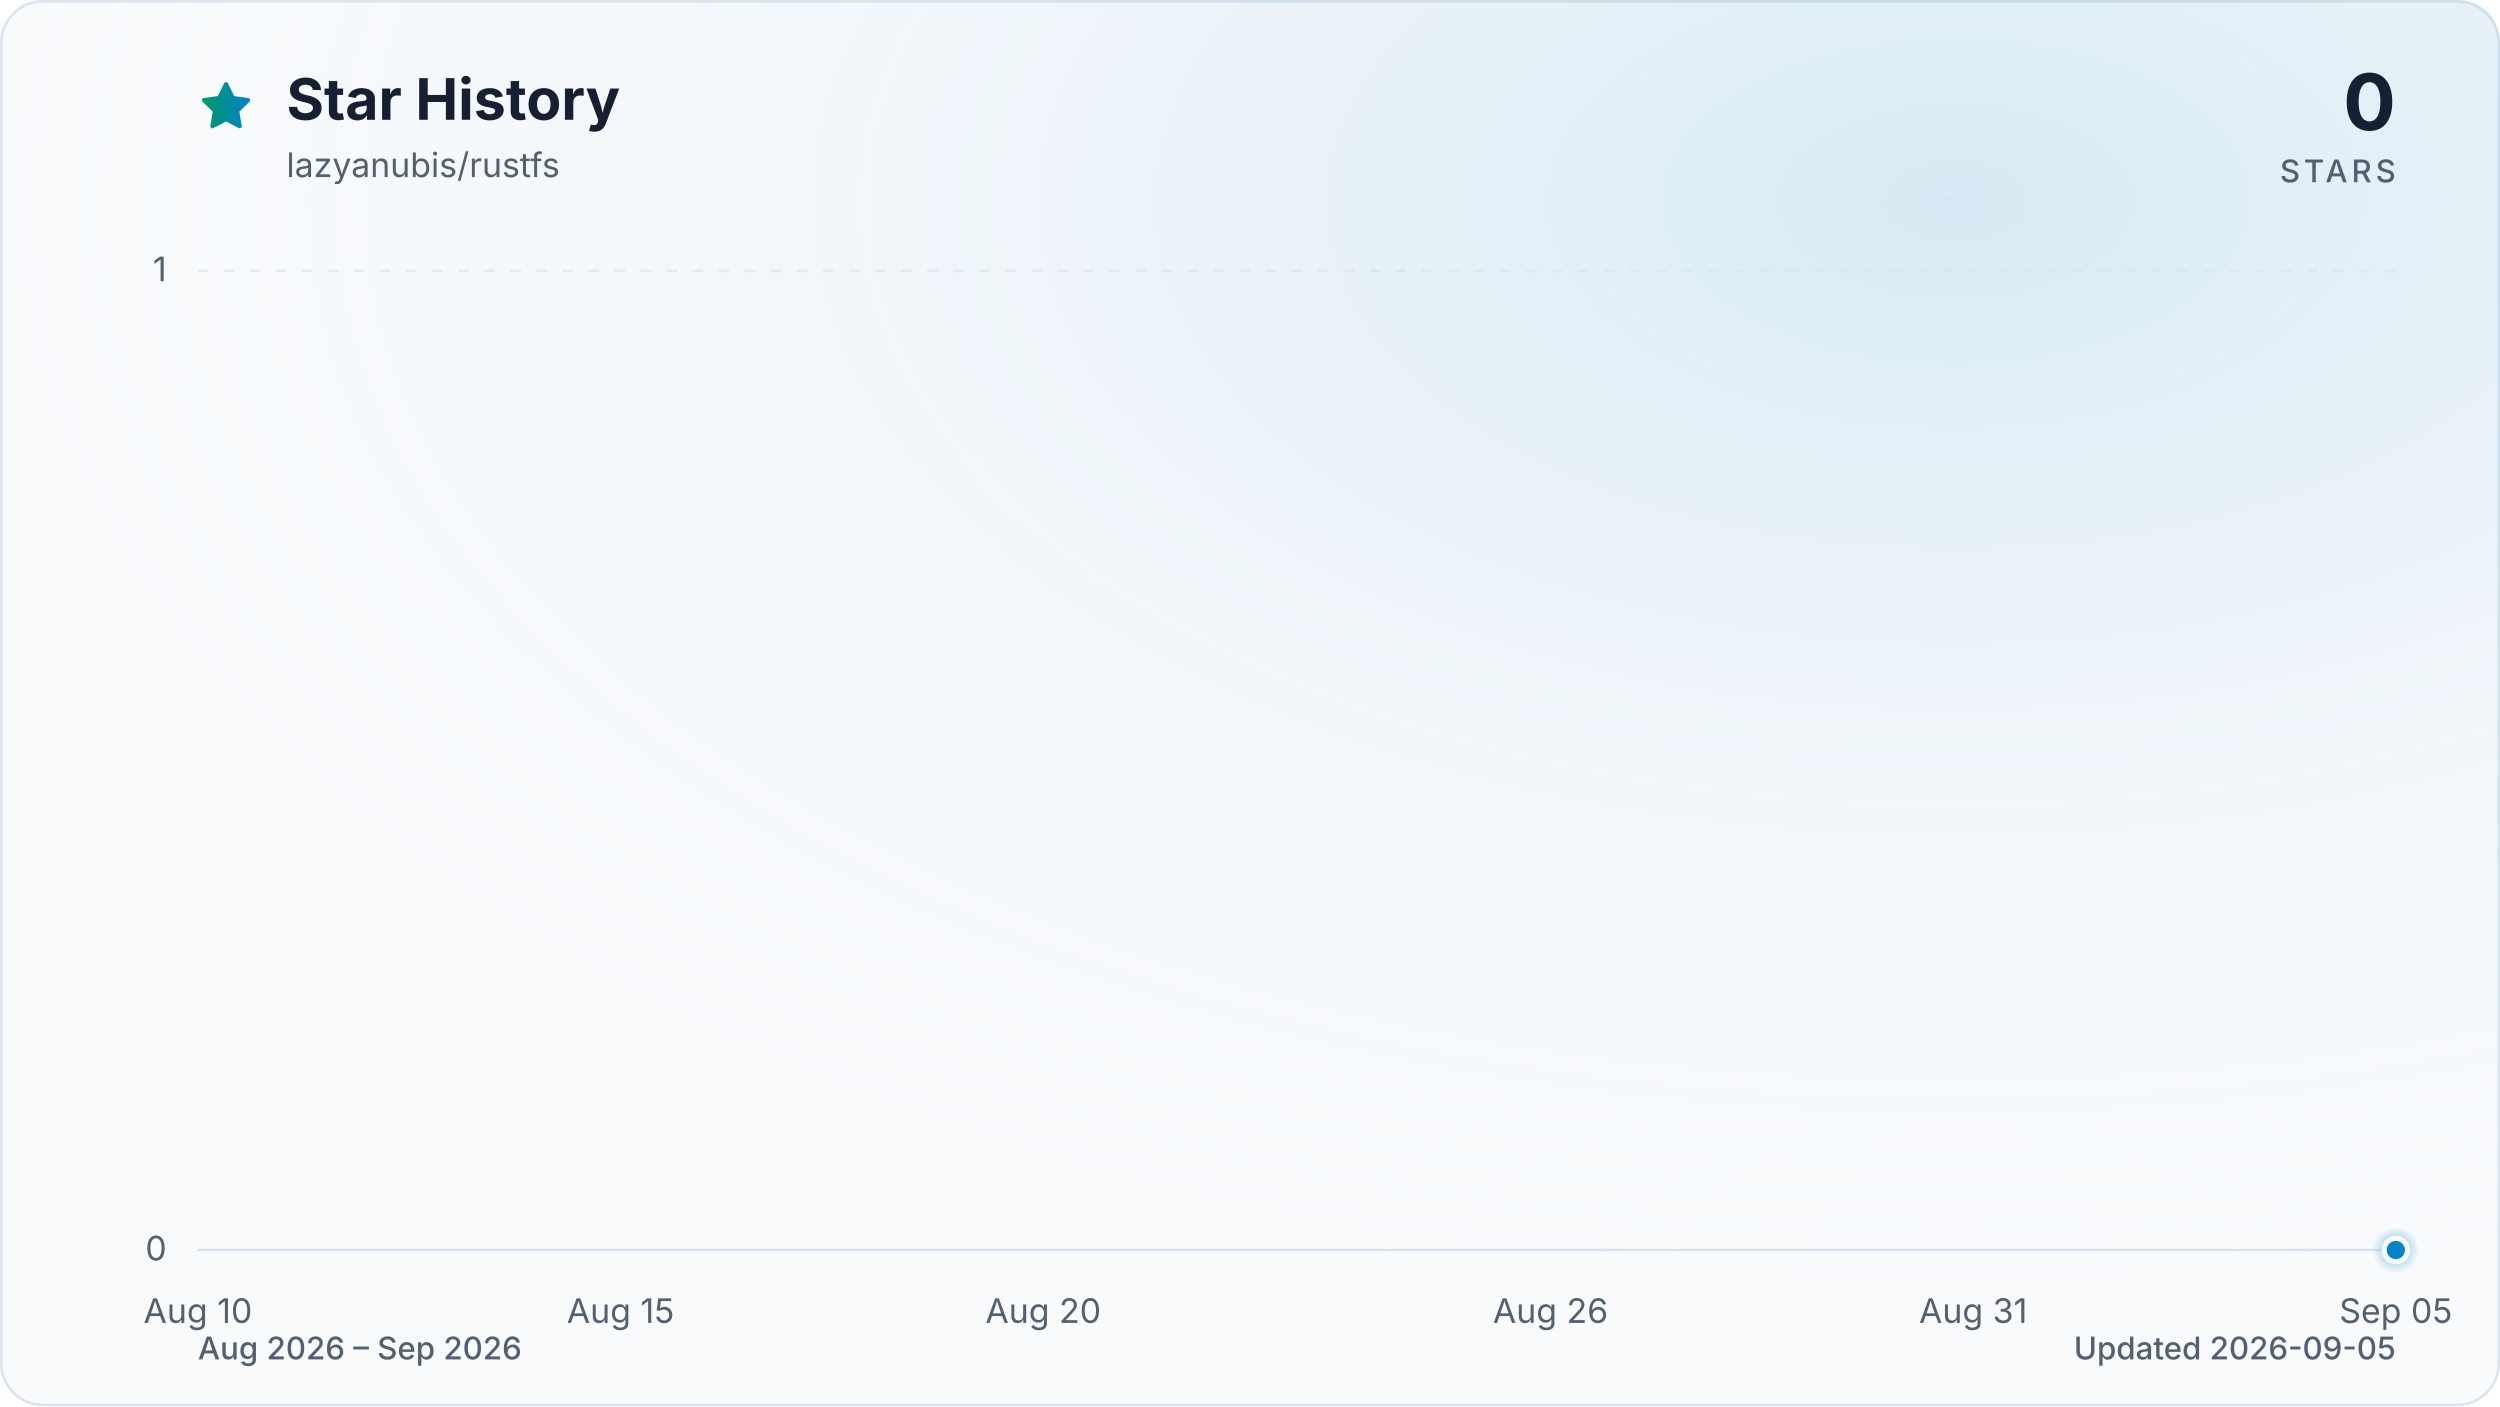
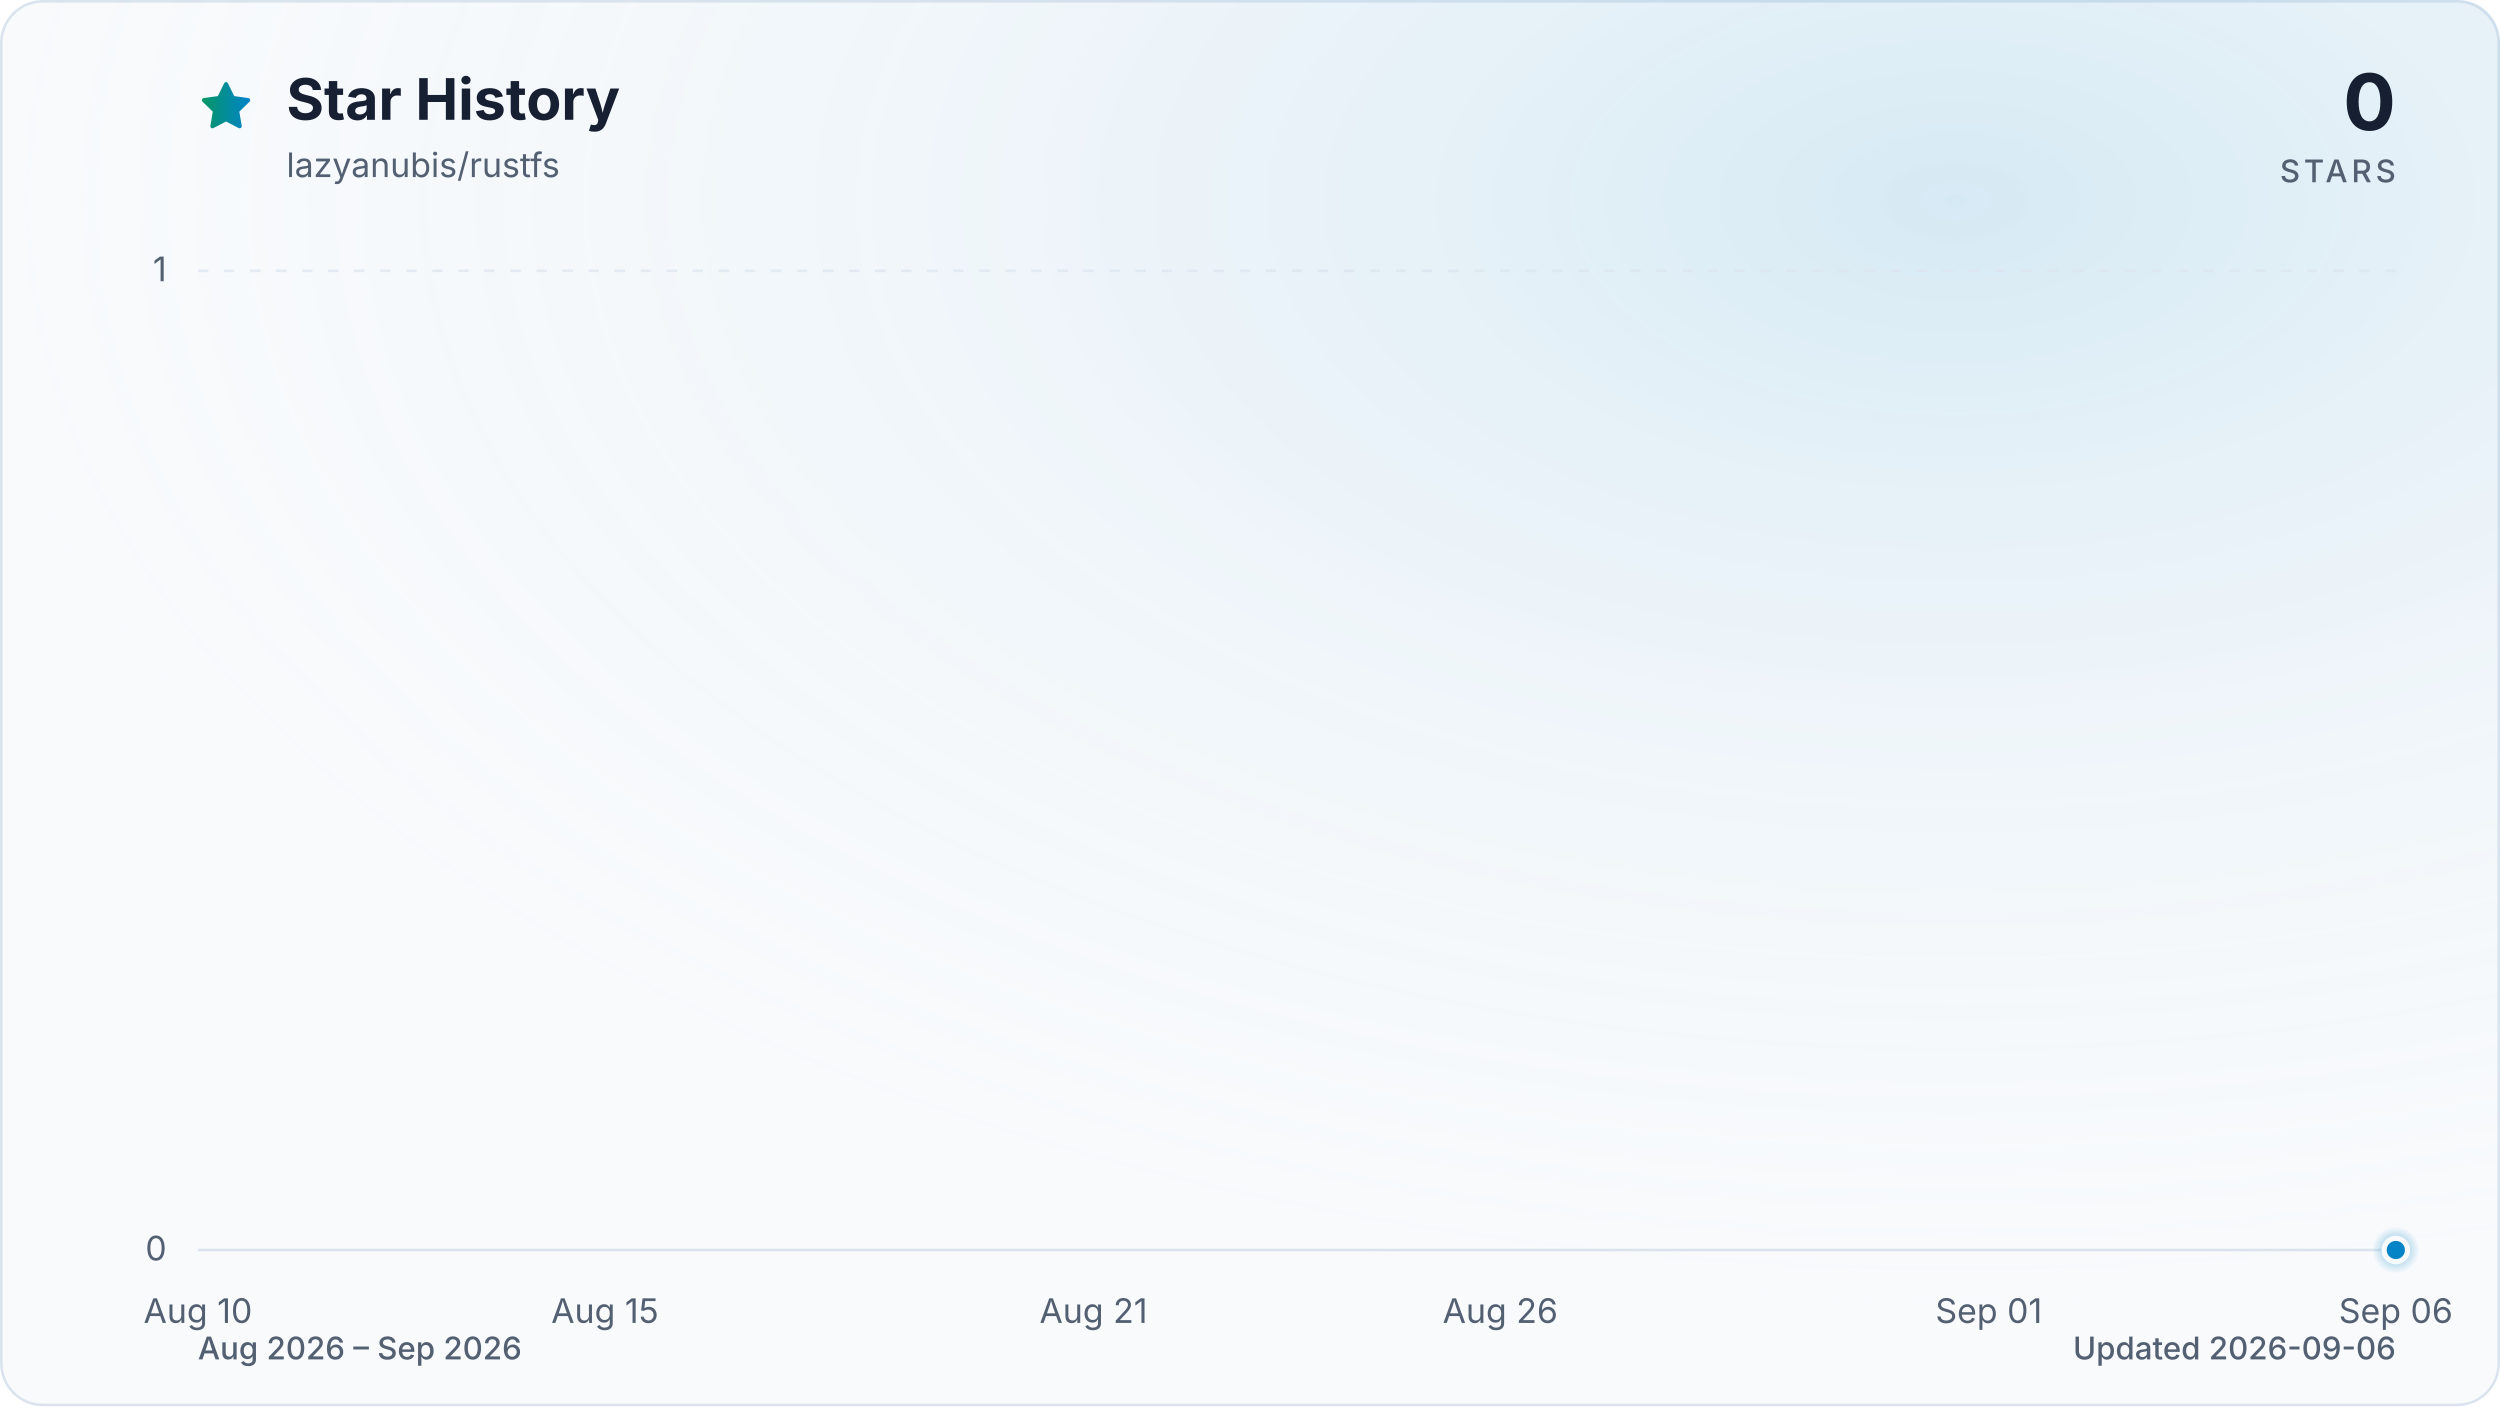
<svg xmlns="http://www.w3.org/2000/svg" viewBox="0 0 960 540" role="img" aria-labelledby="title description" data-style="gradient" data-variant="glow" data-animated="true">
  <defs>
    <linearGradient id="trend" x1="0" y1="0" x2="1" y2="0">
      <stop offset="0%" stop-color="#059669" />
      <stop offset="100%" stop-color="#0284c7" />
    </linearGradient>
    <linearGradient id="area" x1="0" y1="0" x2="0" y2="1">
      <stop offset="0%" stop-color="#059669" stop-opacity="0.30" />
      <stop offset="55%" stop-color="#0284c7" stop-opacity="0.10" />
      <stop offset="100%" stop-color="#0284c7" stop-opacity="0.01" />
    </linearGradient>
    <radialGradient id="marker-halo" cx="50%" cy="50%" r="50%">
      <stop offset="0%" stop-color="#0284c7" stop-opacity="0.55" />
      <stop offset="100%" stop-color="#0284c7" stop-opacity="0" />
    </radialGradient>
    <radialGradient id="surface-glow" cx="78%" cy="14%" r="80%">
      <stop offset="0%" stop-color="#0284c7" stop-opacity="0.14" />
      <stop offset="100%" stop-color="#f8fafc" stop-opacity="0" />
    </radialGradient>
    <filter id="trend-glow" x="-20%" y="-20%" width="140%" height="140%">
      <feGaussianBlur stdDeviation="7" />
    </filter>
  </defs>
  <style>
.trend-enter{transform-box:fill-box;transform-origin:center;animation:trend-enter 520ms cubic-bezier(0.16,1,0.3,1)}
.marker-enter{transform-box:fill-box;transform-origin:center;animation:marker-enter 320ms cubic-bezier(0.16,1,0.3,1) 200ms both}
.marker-pulse{transform-box:fill-box;transform-origin:center;animation:marker-pulse 2.6s ease-out infinite}
@keyframes trend-enter{from{opacity:.35;transform:translateY(10px)}to{opacity:1;transform:translateY(0)}}
@keyframes marker-enter{from{opacity:0;transform:scale(.4)}to{opacity:1;transform:scale(1)}}
@keyframes marker-pulse{0%{opacity:.5;transform:scale(.7)}70%,100%{opacity:0;transform:scale(2.1)}}
@media (prefers-reduced-motion:reduce){.trend-enter,.marker-enter,.marker-pulse{animation:none!important}}
@media (prefers-reduced-motion:reduce){.marker-pulse{opacity:0}}
</style>
  <rect x="0.5" y="0.5" width="959" height="539" fill="#f8fafc" stroke="#dbe4ee" stroke-width="1" rx="16" />
  <rect width="960" height="540" fill="url(#surface-glow)" rx="16" />
  <path d="M12 2.6l2.9 5.9 6.5.9-4.7 4.6 1.1 6.5-5.8-3-5.8 3 1.1-6.5-4.7-4.6 6.5-.9L12 2.6Z" transform="translate(76 30) scale(.9)" fill="url(#trend)" stroke="url(#trend)" stroke-width="1.8" stroke-linejoin="round" aria-hidden="true" />
  <text x="110" y="46" fill="#172033" font-family="ui-sans-serif, system-ui, -apple-system, BlinkMacSystemFont, 'Segoe UI', sans-serif" font-size="22" font-weight="700">Star History</text>
  <text x="110" y="68" fill="#526072" font-family="ui-sans-serif, system-ui, -apple-system, BlinkMacSystemFont, 'Segoe UI', sans-serif" font-size="13">lazyanubis/rustfs</text>
  <text x="920" y="50" fill="#172033" font-family="ui-sans-serif, system-ui, -apple-system, BlinkMacSystemFont, 'Segoe UI', sans-serif" font-size="30" font-weight="700" text-anchor="end">0</text>
  <text x="920" y="70" fill="#526072" font-family="ui-sans-serif, system-ui, -apple-system, BlinkMacSystemFont, 'Segoe UI', sans-serif" font-size="12" font-weight="500" letter-spacing="1.5" text-anchor="end">STARS</text>
  <line x1="76" y1="480.0" x2="920" y2="480.0" stroke="#dbe4ee" stroke-width="1" stroke-dasharray="0" opacity="1" />
  <text x="64" y="484.0" fill="#526072" font-family="ui-sans-serif, system-ui, -apple-system, BlinkMacSystemFont, 'Segoe UI', sans-serif" font-size="13" text-anchor="end">0</text>
  <line x1="76" y1="104.0" x2="920" y2="104.0" stroke="#dbe4ee" stroke-width="1" stroke-dasharray="4 6" opacity="0.7" />
  <text x="64" y="108.0" fill="#526072" font-family="ui-sans-serif, system-ui, -apple-system, BlinkMacSystemFont, 'Segoe UI', sans-serif" font-size="13" text-anchor="end">1</text>
  <text x="76.0" y="508" fill="#526072" font-family="ui-sans-serif, system-ui, -apple-system, BlinkMacSystemFont, 'Segoe UI', sans-serif" font-size="13" text-anchor="middle">Aug 10</text>
-   <text x="238.3" y="508" fill="#526072" font-family="ui-sans-serif, system-ui, -apple-system, BlinkMacSystemFont, 'Segoe UI', sans-serif" font-size="13" text-anchor="middle">Aug 15</text>
-   <text x="400.6" y="508" fill="#526072" font-family="ui-sans-serif, system-ui, -apple-system, BlinkMacSystemFont, 'Segoe UI', sans-serif" font-size="13" text-anchor="middle">Aug 20</text>
-   <text x="595.4" y="508" fill="#526072" font-family="ui-sans-serif, system-ui, -apple-system, BlinkMacSystemFont, 'Segoe UI', sans-serif" font-size="13" text-anchor="middle">Aug 26</text>
-   <text x="757.7" y="508" fill="#526072" font-family="ui-sans-serif, system-ui, -apple-system, BlinkMacSystemFont, 'Segoe UI', sans-serif" font-size="13" text-anchor="middle">Aug 31</text>
-   <text x="920.0" y="508" fill="#526072" font-family="ui-sans-serif, system-ui, -apple-system, BlinkMacSystemFont, 'Segoe UI', sans-serif" font-size="13" text-anchor="middle">Sep 05</text>
+   <text x="232.3" y="508" fill="#526072" font-family="ui-sans-serif, system-ui, -apple-system, BlinkMacSystemFont, 'Segoe UI', sans-serif" font-size="13" text-anchor="middle">Aug 15</text>
+   <text x="419.9" y="508" fill="#526072" font-family="ui-sans-serif, system-ui, -apple-system, BlinkMacSystemFont, 'Segoe UI', sans-serif" font-size="13" text-anchor="middle">Aug 21</text>
+   <text x="576.1" y="508" fill="#526072" font-family="ui-sans-serif, system-ui, -apple-system, BlinkMacSystemFont, 'Segoe UI', sans-serif" font-size="13" text-anchor="middle">Aug 26</text>
+   <text x="763.7" y="508" fill="#526072" font-family="ui-sans-serif, system-ui, -apple-system, BlinkMacSystemFont, 'Segoe UI', sans-serif" font-size="13" text-anchor="middle">Sep 01</text>
+   <text x="920.0" y="508" fill="#526072" font-family="ui-sans-serif, system-ui, -apple-system, BlinkMacSystemFont, 'Segoe UI', sans-serif" font-size="13" text-anchor="middle">Sep 06</text>
  <g class="trend-enter">
-     <path d="M 76.0 480.0 C 86.8 480.0, 97.6 480.0, 108.5 480.0 C 119.3 480.0, 130.1 480.0, 140.9 480.0 C 151.7 480.0, 162.6 480.0, 173.4 480.0 C 184.2 480.0, 195.0 480.0, 205.8 480.0 C 216.7 480.0, 227.5 480.0, 238.3 480.0 C 249.1 480.0, 259.9 480.0, 270.8 480.0 C 281.6 480.0, 292.4 480.0, 303.2 480.0 C 314.1 480.0, 324.9 480.0, 335.7 480.0 C 346.5 480.0, 357.3 480.0, 368.2 480.0 C 379.0 480.0, 389.8 480.0, 400.6 480.0 C 411.4 480.0, 422.3 480.0, 433.1 480.0 C 443.9 480.0, 454.7 480.0, 465.5 480.0 C 476.4 480.0, 487.2 480.0, 498.0 480.0 C 508.8 480.0, 519.6 480.0, 530.5 480.0 C 541.3 480.0, 552.1 480.0, 562.9 480.0 C 573.7 480.0, 584.6 480.0, 595.4 480.0 C 606.2 480.0, 617.0 480.0, 627.8 480.0 C 638.7 480.0, 649.5 480.0, 660.3 480.0 C 671.1 480.0, 681.9 480.0, 692.8 480.0 C 703.6 480.0, 714.4 480.0, 725.2 480.0 C 736.1 480.0, 746.9 480.0, 757.7 480.0 C 768.5 480.0, 779.3 480.0, 790.2 480.0 C 801.0 480.0, 811.8 480.0, 822.6 480.0 C 833.4 480.0, 844.3 480.0, 855.1 480.0 C 865.9 480.0, 876.7 480.0, 887.5 480.0 C 898.4 480.0, 909.2 480.0, 920.0 480.0 L 920.0 480.0 L 76.0 480.0 Z" fill="url(#area)" />
-     <path d="M 76.0 480.0 C 86.8 480.0, 97.6 480.0, 108.5 480.0 C 119.3 480.0, 130.1 480.0, 140.9 480.0 C 151.7 480.0, 162.6 480.0, 173.4 480.0 C 184.2 480.0, 195.0 480.0, 205.8 480.0 C 216.7 480.0, 227.5 480.0, 238.3 480.0 C 249.1 480.0, 259.9 480.0, 270.8 480.0 C 281.6 480.0, 292.4 480.0, 303.2 480.0 C 314.1 480.0, 324.9 480.0, 335.7 480.0 C 346.5 480.0, 357.3 480.0, 368.2 480.0 C 379.0 480.0, 389.8 480.0, 400.6 480.0 C 411.4 480.0, 422.3 480.0, 433.1 480.0 C 443.9 480.0, 454.7 480.0, 465.5 480.0 C 476.4 480.0, 487.2 480.0, 498.0 480.0 C 508.8 480.0, 519.6 480.0, 530.5 480.0 C 541.3 480.0, 552.1 480.0, 562.9 480.0 C 573.7 480.0, 584.6 480.0, 595.4 480.0 C 606.2 480.0, 617.0 480.0, 627.8 480.0 C 638.7 480.0, 649.5 480.0, 660.3 480.0 C 671.1 480.0, 681.9 480.0, 692.8 480.0 C 703.6 480.0, 714.4 480.0, 725.2 480.0 C 736.1 480.0, 746.9 480.0, 757.7 480.0 C 768.5 480.0, 779.3 480.0, 790.2 480.0 C 801.0 480.0, 811.8 480.0, 822.6 480.0 C 833.4 480.0, 844.3 480.0, 855.1 480.0 C 865.9 480.0, 876.7 480.0, 887.5 480.0 C 898.4 480.0, 909.2 480.0, 920.0 480.0" fill="none" stroke="url(#trend)" stroke-width="12" stroke-linecap="round" stroke-linejoin="round" opacity="0.16" filter="url(#trend-glow)" />
-     <path d="M 76.0 480.0 C 86.8 480.0, 97.6 480.0, 108.5 480.0 C 119.3 480.0, 130.1 480.0, 140.9 480.0 C 151.7 480.0, 162.6 480.0, 173.4 480.0 C 184.2 480.0, 195.0 480.0, 205.8 480.0 C 216.7 480.0, 227.5 480.0, 238.3 480.0 C 249.1 480.0, 259.9 480.0, 270.8 480.0 C 281.6 480.0, 292.4 480.0, 303.2 480.0 C 314.1 480.0, 324.9 480.0, 335.7 480.0 C 346.5 480.0, 357.3 480.0, 368.2 480.0 C 379.0 480.0, 389.8 480.0, 400.6 480.0 C 411.4 480.0, 422.3 480.0, 433.1 480.0 C 443.9 480.0, 454.7 480.0, 465.5 480.0 C 476.4 480.0, 487.2 480.0, 498.0 480.0 C 508.8 480.0, 519.6 480.0, 530.5 480.0 C 541.3 480.0, 552.1 480.0, 562.9 480.0 C 573.7 480.0, 584.6 480.0, 595.4 480.0 C 606.2 480.0, 617.0 480.0, 627.8 480.0 C 638.7 480.0, 649.5 480.0, 660.3 480.0 C 671.1 480.0, 681.9 480.0, 692.8 480.0 C 703.6 480.0, 714.4 480.0, 725.2 480.0 C 736.1 480.0, 746.9 480.0, 757.7 480.0 C 768.5 480.0, 779.3 480.0, 790.2 480.0 C 801.0 480.0, 811.8 480.0, 822.6 480.0 C 833.4 480.0, 844.3 480.0, 855.1 480.0 C 865.9 480.0, 876.7 480.0, 887.5 480.0 C 898.4 480.0, 909.2 480.0, 920.0 480.0" fill="none" stroke="url(#trend)" stroke-width="3" stroke-linecap="round" stroke-linejoin="round" />
+     <path d="M 76.0 480.0 C 86.4 480.0, 96.8 480.0, 107.3 480.0 C 117.7 480.0, 128.1 480.0, 138.5 480.0 C 148.9 480.0, 159.4 480.0, 169.8 480.0 C 180.2 480.0, 190.6 480.0, 201.0 480.0 C 211.5 480.0, 221.9 480.0, 232.3 480.0 C 242.7 480.0, 253.1 480.0, 263.6 480.0 C 274.0 480.0, 284.4 480.0, 294.8 480.0 C 305.2 480.0, 315.7 480.0, 326.1 480.0 C 336.5 480.0, 346.9 480.0, 357.3 480.0 C 367.8 480.0, 378.2 480.0, 388.6 480.0 C 399.0 480.0, 409.4 480.0, 419.9 480.0 C 430.3 480.0, 440.7 480.0, 451.1 480.0 C 461.5 480.0, 472.0 480.0, 482.4 480.0 C 492.8 480.0, 503.2 480.0, 513.6 480.0 C 524.0 480.0, 534.5 480.0, 544.9 480.0 C 555.3 480.0, 565.7 480.0, 576.1 480.0 C 586.6 480.0, 597.0 480.0, 607.4 480.0 C 617.8 480.0, 628.2 480.0, 638.7 480.0 C 649.1 480.0, 659.5 480.0, 669.9 480.0 C 680.3 480.0, 690.8 480.0, 701.2 480.0 C 711.6 480.0, 722.0 480.0, 732.4 480.0 C 742.9 480.0, 753.3 480.0, 763.7 480.0 C 774.1 480.0, 784.5 480.0, 795.0 480.0 C 805.4 480.0, 815.8 480.0, 826.2 480.0 C 836.6 480.0, 847.1 480.0, 857.5 480.0 C 867.9 480.0, 878.3 480.0, 888.7 480.0 C 899.2 480.0, 909.6 480.0, 920.0 480.0 L 920.0 480.0 L 76.0 480.0 Z" fill="url(#area)" />
+     <path d="M 76.0 480.0 C 86.4 480.0, 96.8 480.0, 107.3 480.0 C 117.7 480.0, 128.1 480.0, 138.5 480.0 C 148.9 480.0, 159.4 480.0, 169.8 480.0 C 180.2 480.0, 190.6 480.0, 201.0 480.0 C 211.5 480.0, 221.9 480.0, 232.3 480.0 C 242.7 480.0, 253.1 480.0, 263.6 480.0 C 274.0 480.0, 284.4 480.0, 294.8 480.0 C 305.2 480.0, 315.7 480.0, 326.1 480.0 C 336.5 480.0, 346.9 480.0, 357.3 480.0 C 367.8 480.0, 378.2 480.0, 388.6 480.0 C 399.0 480.0, 409.4 480.0, 419.9 480.0 C 430.3 480.0, 440.7 480.0, 451.1 480.0 C 461.5 480.0, 472.0 480.0, 482.4 480.0 C 492.8 480.0, 503.2 480.0, 513.6 480.0 C 524.0 480.0, 534.5 480.0, 544.9 480.0 C 555.3 480.0, 565.7 480.0, 576.1 480.0 C 586.6 480.0, 597.0 480.0, 607.4 480.0 C 617.8 480.0, 628.2 480.0, 638.7 480.0 C 649.1 480.0, 659.5 480.0, 669.9 480.0 C 680.3 480.0, 690.8 480.0, 701.2 480.0 C 711.6 480.0, 722.0 480.0, 732.4 480.0 C 742.9 480.0, 753.3 480.0, 763.7 480.0 C 774.1 480.0, 784.5 480.0, 795.0 480.0 C 805.4 480.0, 815.8 480.0, 826.2 480.0 C 836.6 480.0, 847.1 480.0, 857.5 480.0 C 867.9 480.0, 878.3 480.0, 888.7 480.0 C 899.2 480.0, 909.6 480.0, 920.0 480.0" fill="none" stroke="url(#trend)" stroke-width="12" stroke-linecap="round" stroke-linejoin="round" opacity="0.16" filter="url(#trend-glow)" />
+     <path d="M 76.0 480.0 C 86.4 480.0, 96.8 480.0, 107.3 480.0 C 117.7 480.0, 128.1 480.0, 138.5 480.0 C 148.9 480.0, 159.4 480.0, 169.8 480.0 C 180.2 480.0, 190.6 480.0, 201.0 480.0 C 211.5 480.0, 221.9 480.0, 232.3 480.0 C 242.7 480.0, 253.1 480.0, 263.6 480.0 C 274.0 480.0, 284.4 480.0, 294.8 480.0 C 305.2 480.0, 315.7 480.0, 326.1 480.0 C 336.5 480.0, 346.9 480.0, 357.3 480.0 C 367.8 480.0, 378.2 480.0, 388.6 480.0 C 399.0 480.0, 409.4 480.0, 419.9 480.0 C 430.3 480.0, 440.7 480.0, 451.1 480.0 C 461.5 480.0, 472.0 480.0, 482.4 480.0 C 492.8 480.0, 503.2 480.0, 513.6 480.0 C 524.0 480.0, 534.5 480.0, 544.9 480.0 C 555.3 480.0, 565.7 480.0, 576.1 480.0 C 586.6 480.0, 597.0 480.0, 607.4 480.0 C 617.8 480.0, 628.2 480.0, 638.7 480.0 C 649.1 480.0, 659.5 480.0, 669.9 480.0 C 680.3 480.0, 690.8 480.0, 701.2 480.0 C 711.6 480.0, 722.0 480.0, 732.4 480.0 C 742.9 480.0, 753.3 480.0, 763.7 480.0 C 774.1 480.0, 784.5 480.0, 795.0 480.0 C 805.4 480.0, 815.8 480.0, 826.2 480.0 C 836.6 480.0, 847.1 480.0, 857.5 480.0 C 867.9 480.0, 878.3 480.0, 888.7 480.0 C 899.2 480.0, 909.6 480.0, 920.0 480.0" fill="none" stroke="url(#trend)" stroke-width="3" stroke-linecap="round" stroke-linejoin="round" />
  </g>
  <g class="marker-enter">
    <circle class="marker-pulse" cx="920.0" cy="480.0" r="9" fill="url(#marker-halo)" />
    <circle cx="920.0" cy="480.0" r="4.5" fill="#0284c7" stroke="#f8fafc" stroke-width="2" />
  </g>
  <text x="76" y="522" fill="#526072" font-family="ui-sans-serif, system-ui, -apple-system, BlinkMacSystemFont, 'Segoe UI', sans-serif" font-size="12" font-weight="500">Aug 2026 – Sep 2026</text>
-   <text x="920" y="522" fill="#526072" font-family="ui-sans-serif, system-ui, -apple-system, BlinkMacSystemFont, 'Segoe UI', sans-serif" font-size="12" font-weight="500" text-anchor="end">Updated 2026-09-05</text>
+   <text x="920" y="522" fill="#526072" font-family="ui-sans-serif, system-ui, -apple-system, BlinkMacSystemFont, 'Segoe UI', sans-serif" font-size="12" font-weight="500" text-anchor="end">Updated 2026-09-06</text>
</svg>
